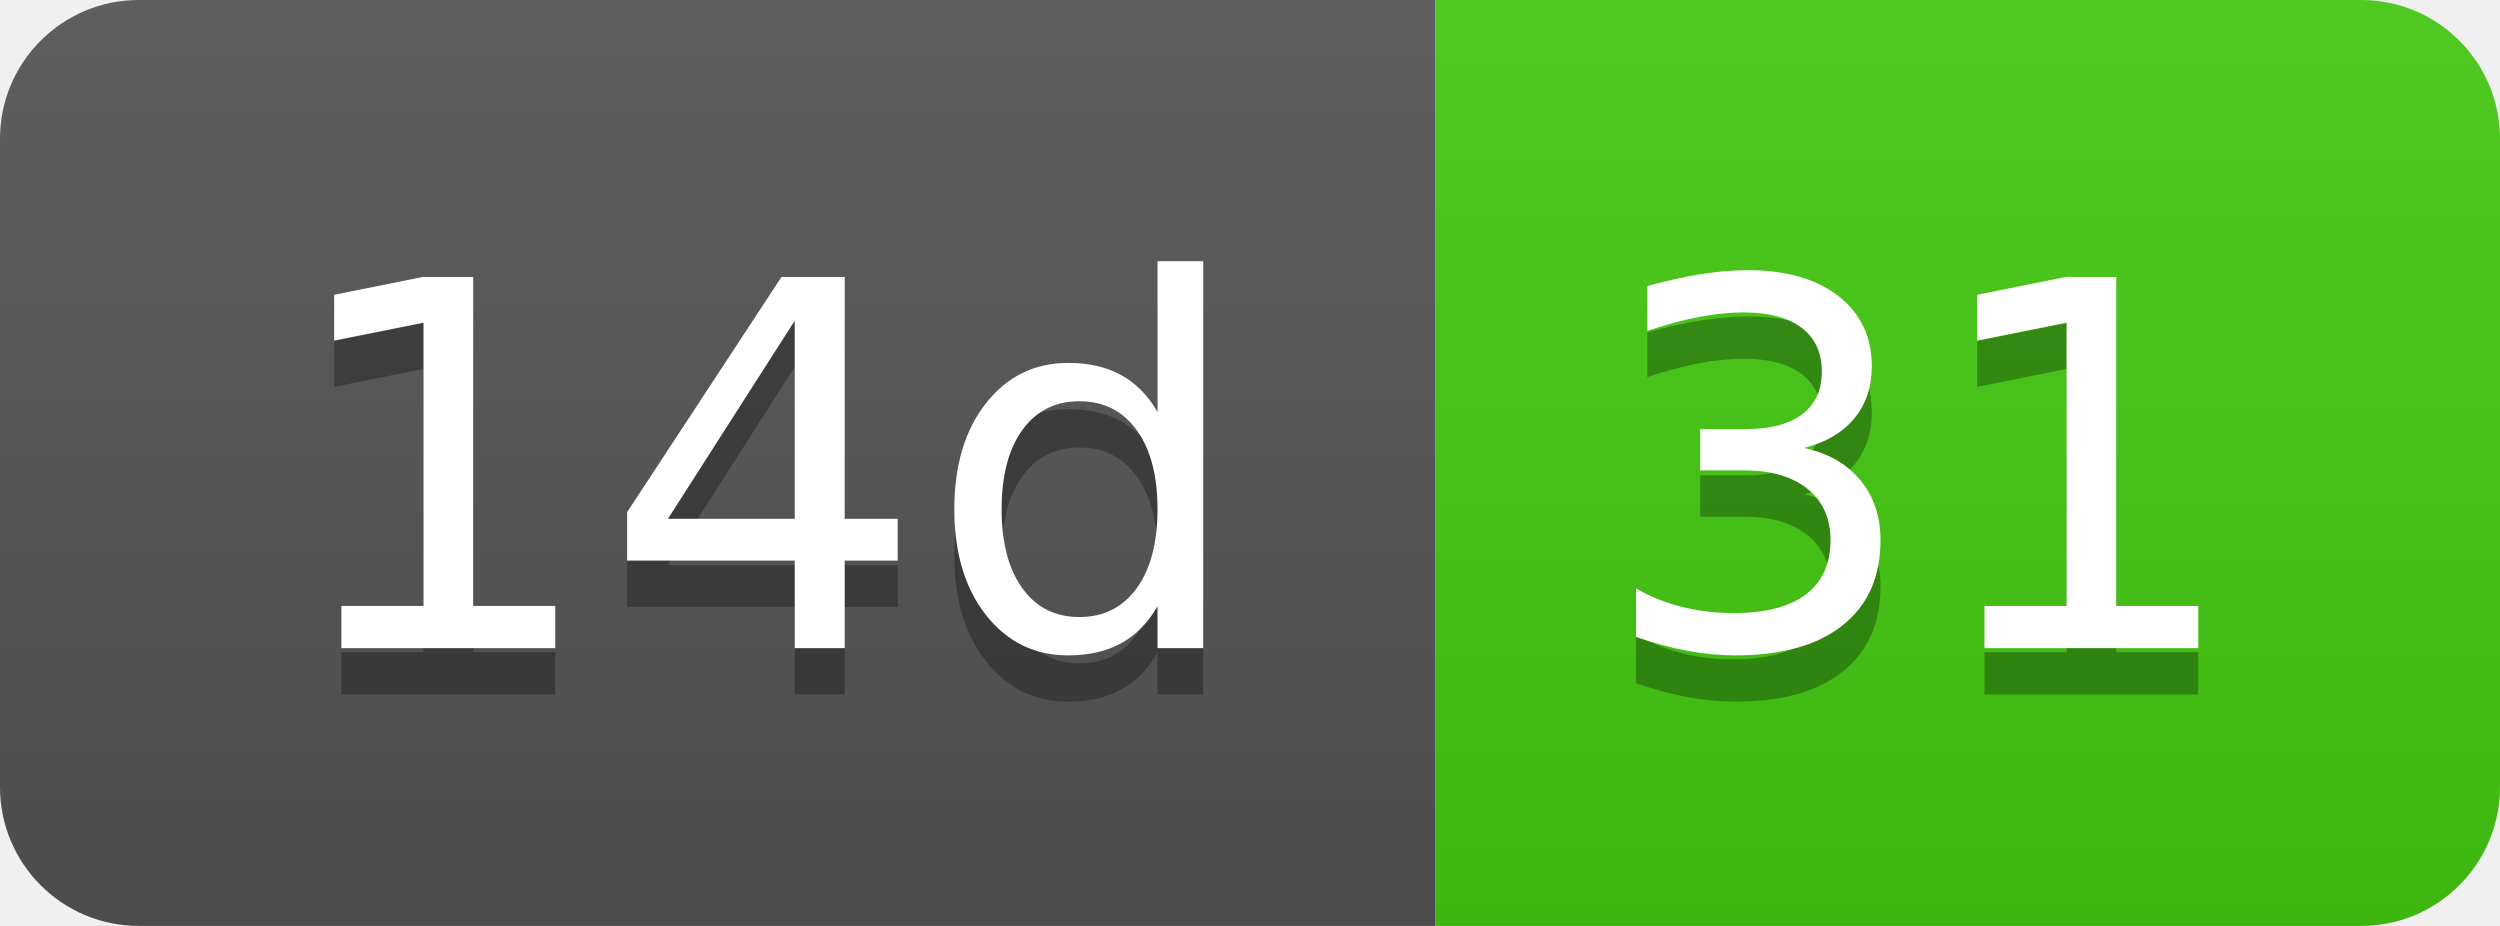
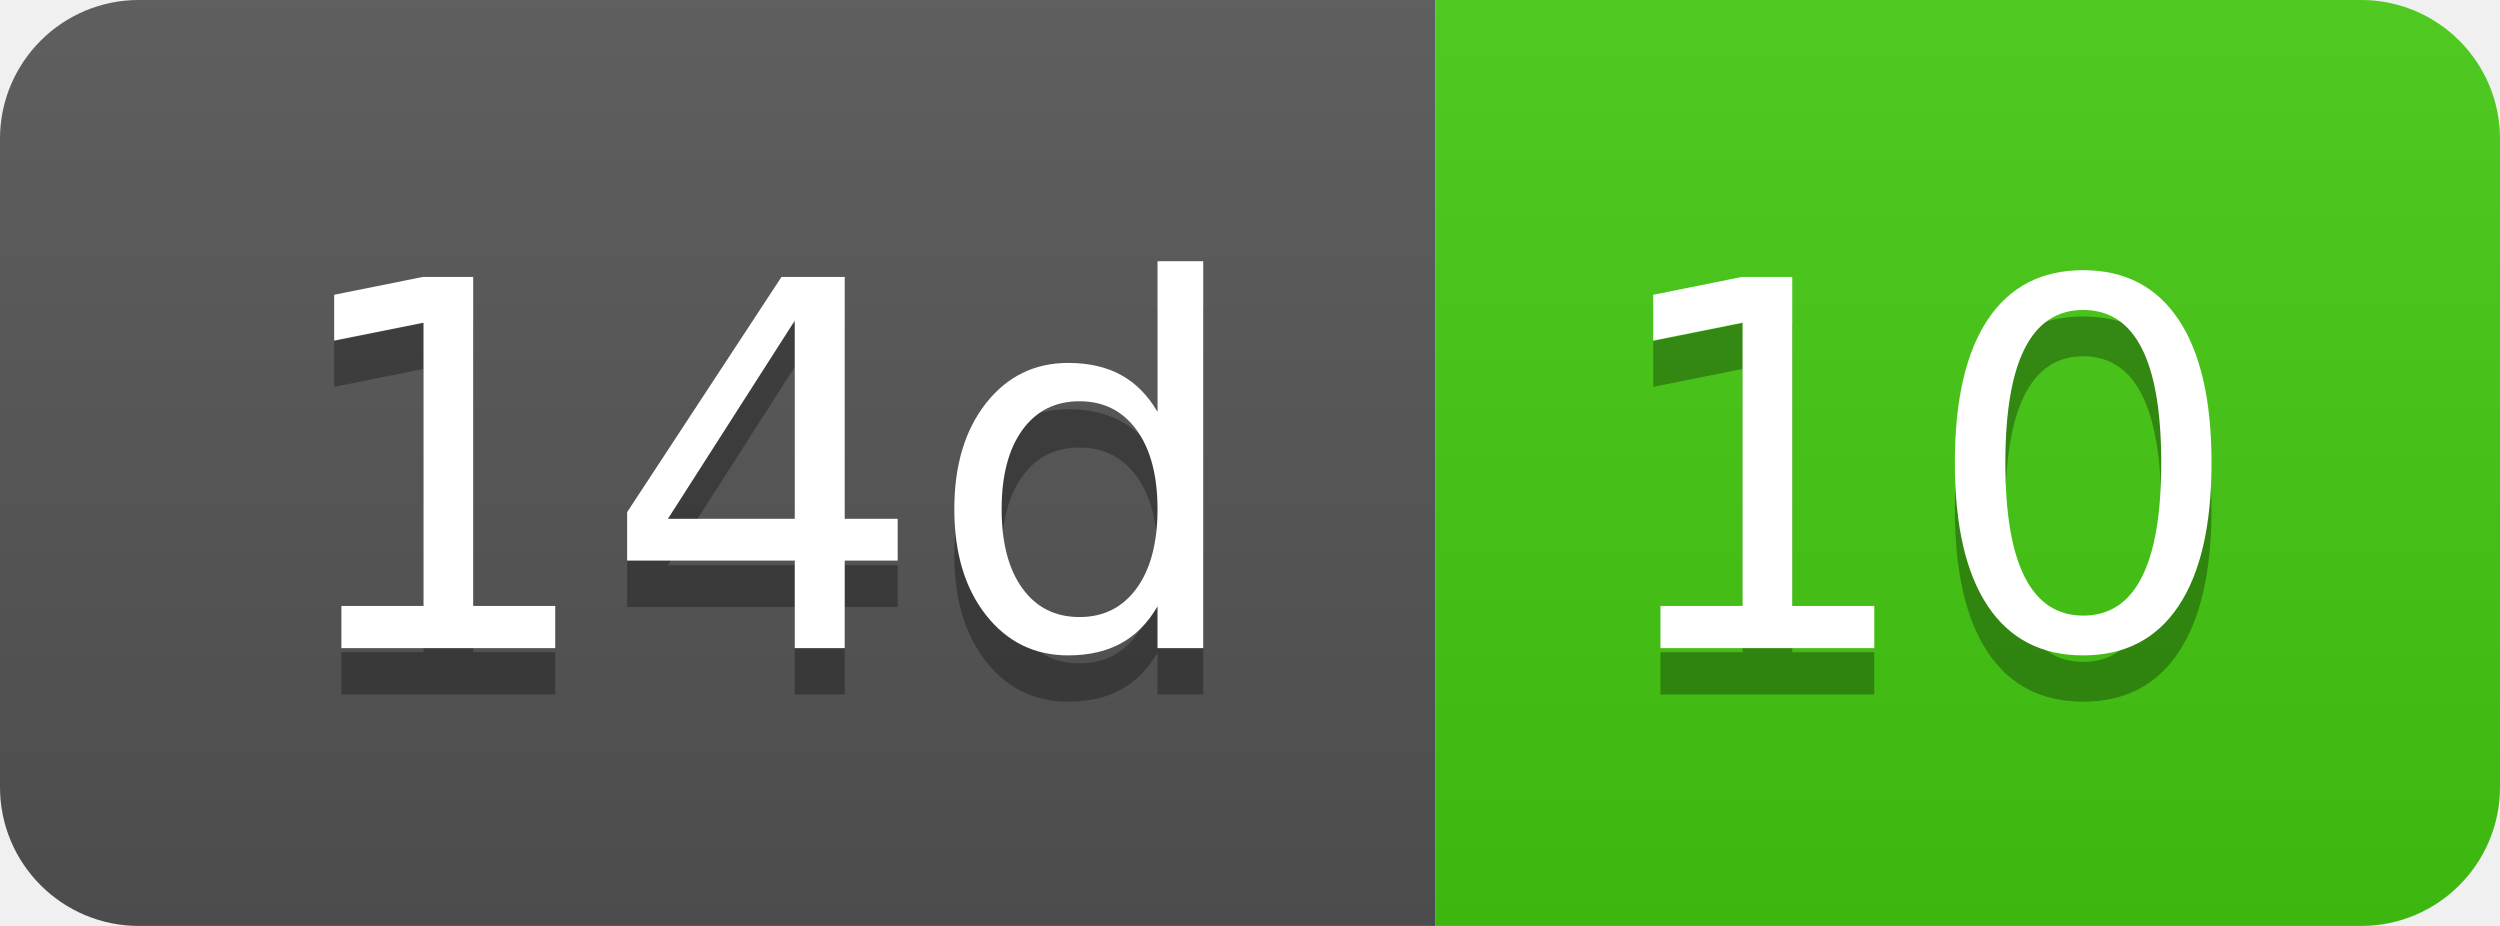
- <svg xmlns="http://www.w3.org/2000/svg" width="54" height="20" role="img" aria-label="14d: 31">
+ <svg xmlns="http://www.w3.org/2000/svg" width="54" height="20" role="img" aria-label="14d: 10">
  <linearGradient id="s" x2="0" y2="100%">
    <stop offset="0" stop-color="#bbb" stop-opacity=".1" />
    <stop offset="1" stop-opacity=".1" />
  </linearGradient>
  <clipPath id="r">
    <rect width="54" height="20" rx="3" fill="#fff" />
  </clipPath>
  <g clip-path="url(#r)">
    <rect width="31" height="20" fill="#555" />
    <rect x="31" width="23" height="20" fill="#4c1" />
    <rect width="54" height="20" fill="url(#s)" />
  </g>
  <g fill="#fff" text-anchor="middle" font-family="Verdana,Geneva,DejaVu Sans,sans-serif" text-rendering="geometricPrecision" font-size="110">
    <text aria-hidden="true" x="165" y="150" fill="#010101" fill-opacity=".3" transform="scale(.1)" textLength="210">14d</text>
    <text x="165" y="140" transform="scale(.1)" fill="#fff" textLength="210">14d</text>
-     <text aria-hidden="true" x="415" y="150" fill="#010101" fill-opacity=".3" transform="scale(.1)" textLength="130">31</text>
-     <text x="415" y="140" transform="scale(.1)" fill="#fff" textLength="130">31</text>
+     <text aria-hidden="true" x="415" y="150" fill="#010101" fill-opacity=".3" transform="scale(.1)" textLength="130">10</text>
+     <text x="415" y="140" transform="scale(.1)" fill="#fff" textLength="130">10</text>
  </g>
</svg>
